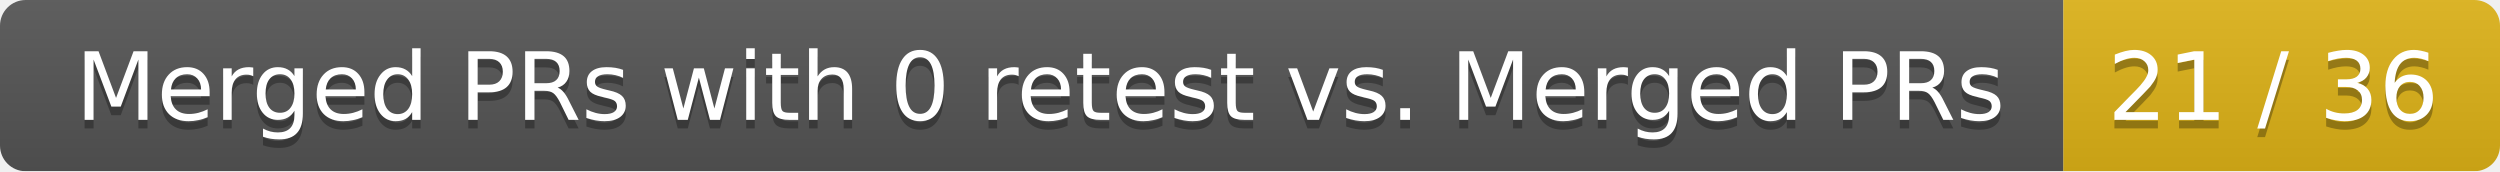
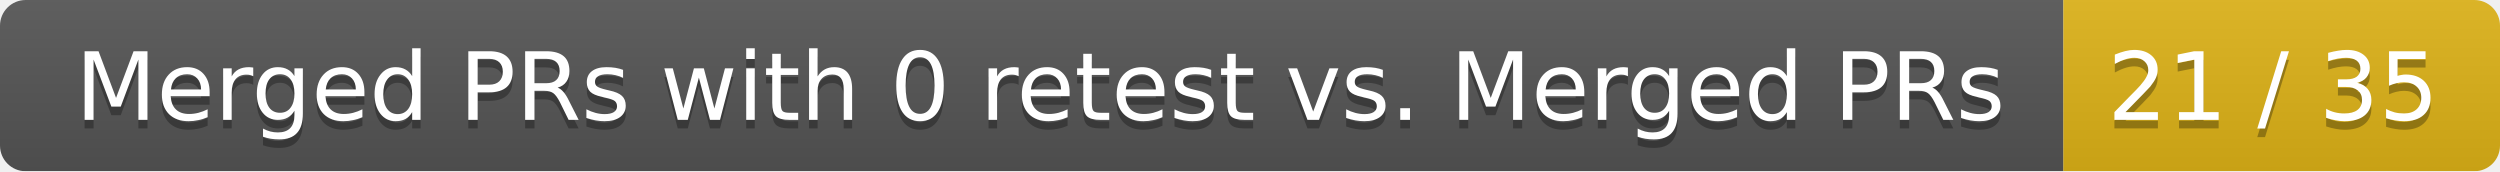
<svg xmlns="http://www.w3.org/2000/svg" width="292" height="20">
  <linearGradient id="smooth" x2="0" y2="100%">
    <stop offset="0" stop-color="#bbb" stop-opacity=".1" />
    <stop offset="1" stop-opacity=".1" />
  </linearGradient>
  <mask id="round">
    <rect width="292" height="20" rx="3" fill="#fff" />
  </mask>
  <g mask="url(#round)">
    <rect width="241" height="20" fill="#555" />
    <rect x="241" width="51" height="20" fill="#dfb317" />
    <rect width="292" height="20" fill="url(#smooth)" />
  </g>
  <g fill="#fff" text-anchor="middle" font-family="DejaVu Sans,Verdana,Geneva,sans-serif" font-size="11">
    <text x="121.5" y="15" fill="#010101" fill-opacity=".3">Merged PRs with 0 retest vs. Merged PRs</text>
    <text x="121.5" y="14">Merged PRs with 0 retest vs. Merged PRs</text>
-     <text x="265.5" y="15" fill="#010101" fill-opacity=".3">21 / 36</text>
-     <text x="265.5" y="14">21 / 36</text>
+     <text x="265.5" y="15" fill="#010101" fill-opacity=".3">21 / 35</text>
+     <text x="265.5" y="14">21 / 35</text>
  </g>
</svg>
